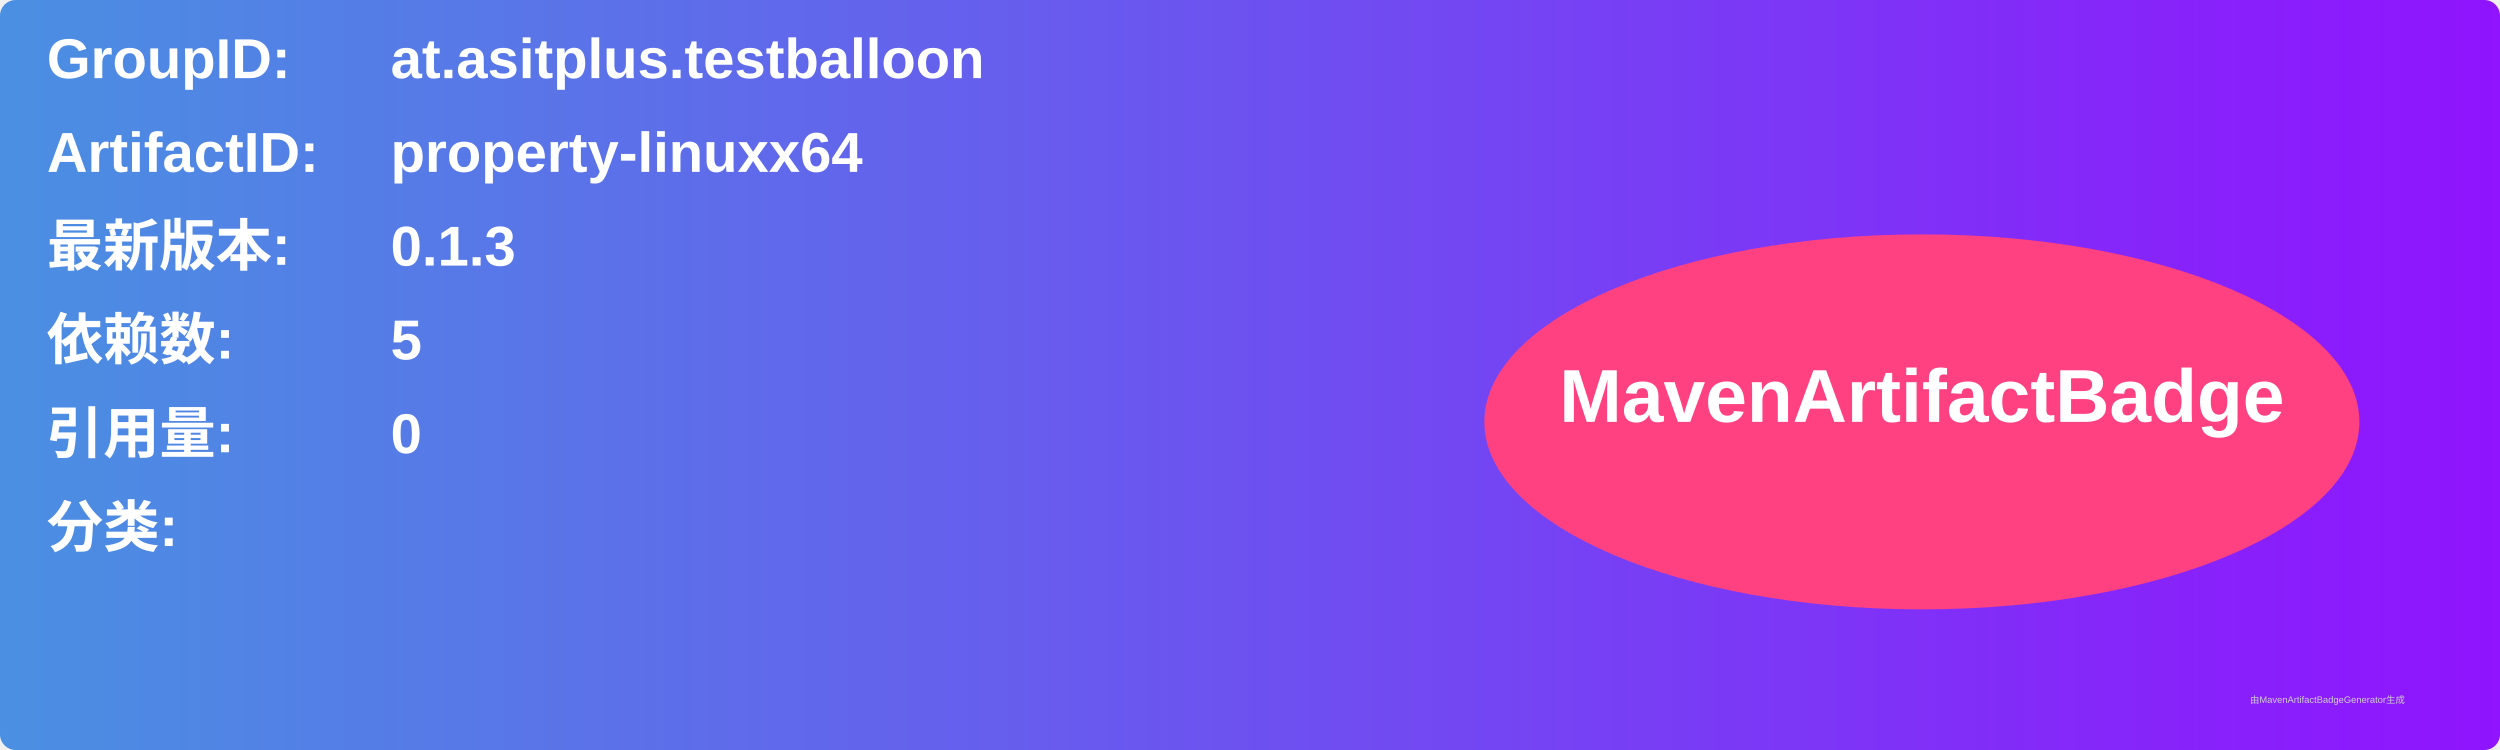
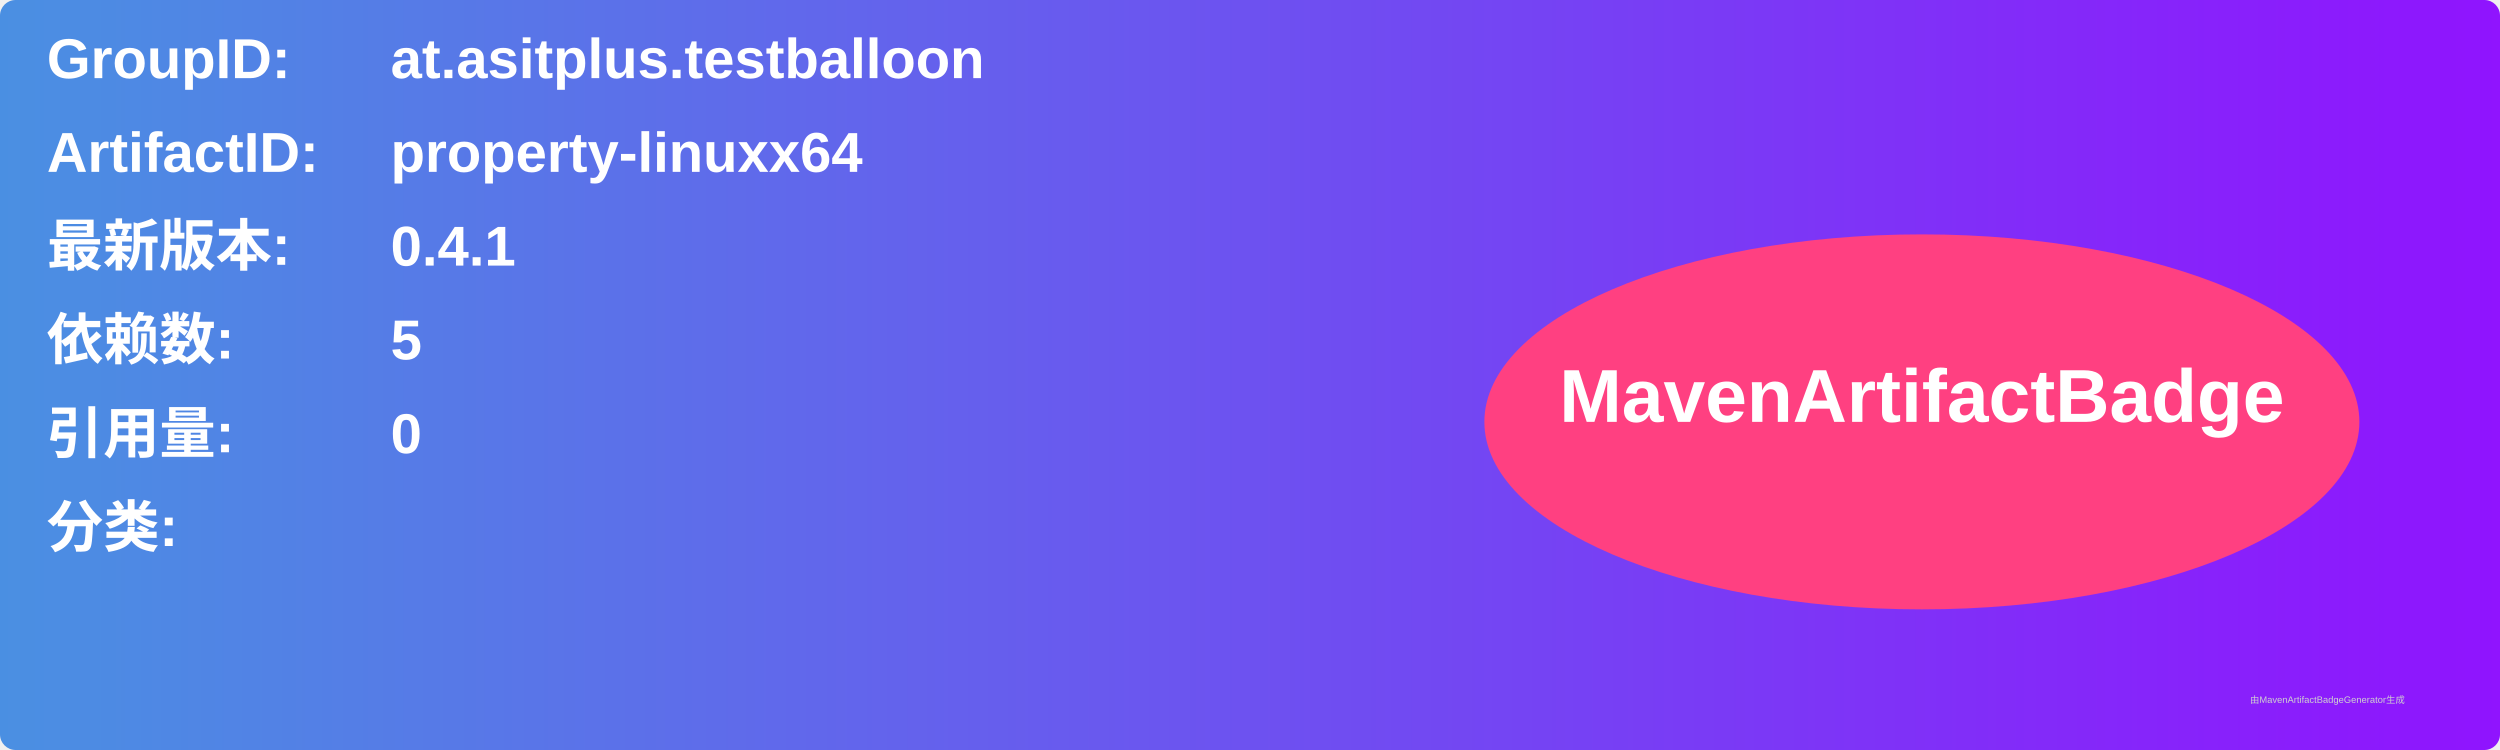
<svg xmlns="http://www.w3.org/2000/svg" width="800" height="240" viewBox="0 0 800 240">
  <linearGradient id="grad" x1="0%" y1="0%" x2="100%" y2="0%">
    <stop offset="0%" stop-color="#4a90e2" />
    <stop offset="100%" stop-color="#9013fe" />
  </linearGradient>
  <rect width="100%" height="100%" rx="5" ry="5" fill="url(#grad)" />
  <g transform="translate(15, 15)">
    <text x="0" y="10" font-family="Arial" font-size="18" fill="white" font-weight="bold" width="260">GroupID:</text>
    <text x="110" y="10" font-family="Arial" font-size="18" fill="white" font-weight="bold" width="460">at.asitplus.testballoon</text>
    <text x="0" y="40" font-family="Arial" font-size="18" fill="white" font-weight="bold" width="260">ArtifactID:</text>
    <text x="110" y="40" font-family="Arial" font-size="18" fill="white" font-weight="bold" width="460">property-linuxx64</text>
    <text x="0" y="70" font-family="Arial" font-size="18" fill="white" font-weight="bold">最新版本:</text>
    <text x="110" y="70" font-family="Arial" font-size="18" fill="white" font-weight="bold">
-       <tspan font-weight="bold">0.1.3</tspan>
+       <tspan font-weight="bold">0.4.1</tspan>
    </text>
    <text x="0" y="100" font-family="Arial" font-size="18" fill="white" font-weight="bold">依赖数: </text>
    <text x="110" y="100" font-family="Arial" font-size="18" fill="white">
      <tspan font-weight="bold">5</tspan>
    </text>
    <text x="0" y="130" font-family="Arial" font-size="18" fill="white" font-weight="bold">引用量: </text>
    <text x="110" y="130" font-family="Arial" font-size="18" fill="white">
      <tspan font-weight="bold">0</tspan>
    </text>
    <text x="0" y="160" font-family="Arial" font-size="18" fill="white" font-weight="bold">分类:</text>
    <text x="10" y="190" font-family="Arial" font-size="10" fill="white">
      <tspan font-weight="bold" />
    </text>
    <ellipse cx="600" cy="120" rx="140" ry="60" fill="#ff4081" />
    <text x="600" y="120" text-anchor="middle" font-family="Arial" font-size="24" fill="white" font-weight="bold">MavenArtifactBadge</text>
  </g>
  <text x="720" y="225" font-family="Arial" font-size="3" fill="#d0d0d0">由MavenArtifactBadgeGenerator生成</text>
</svg>
